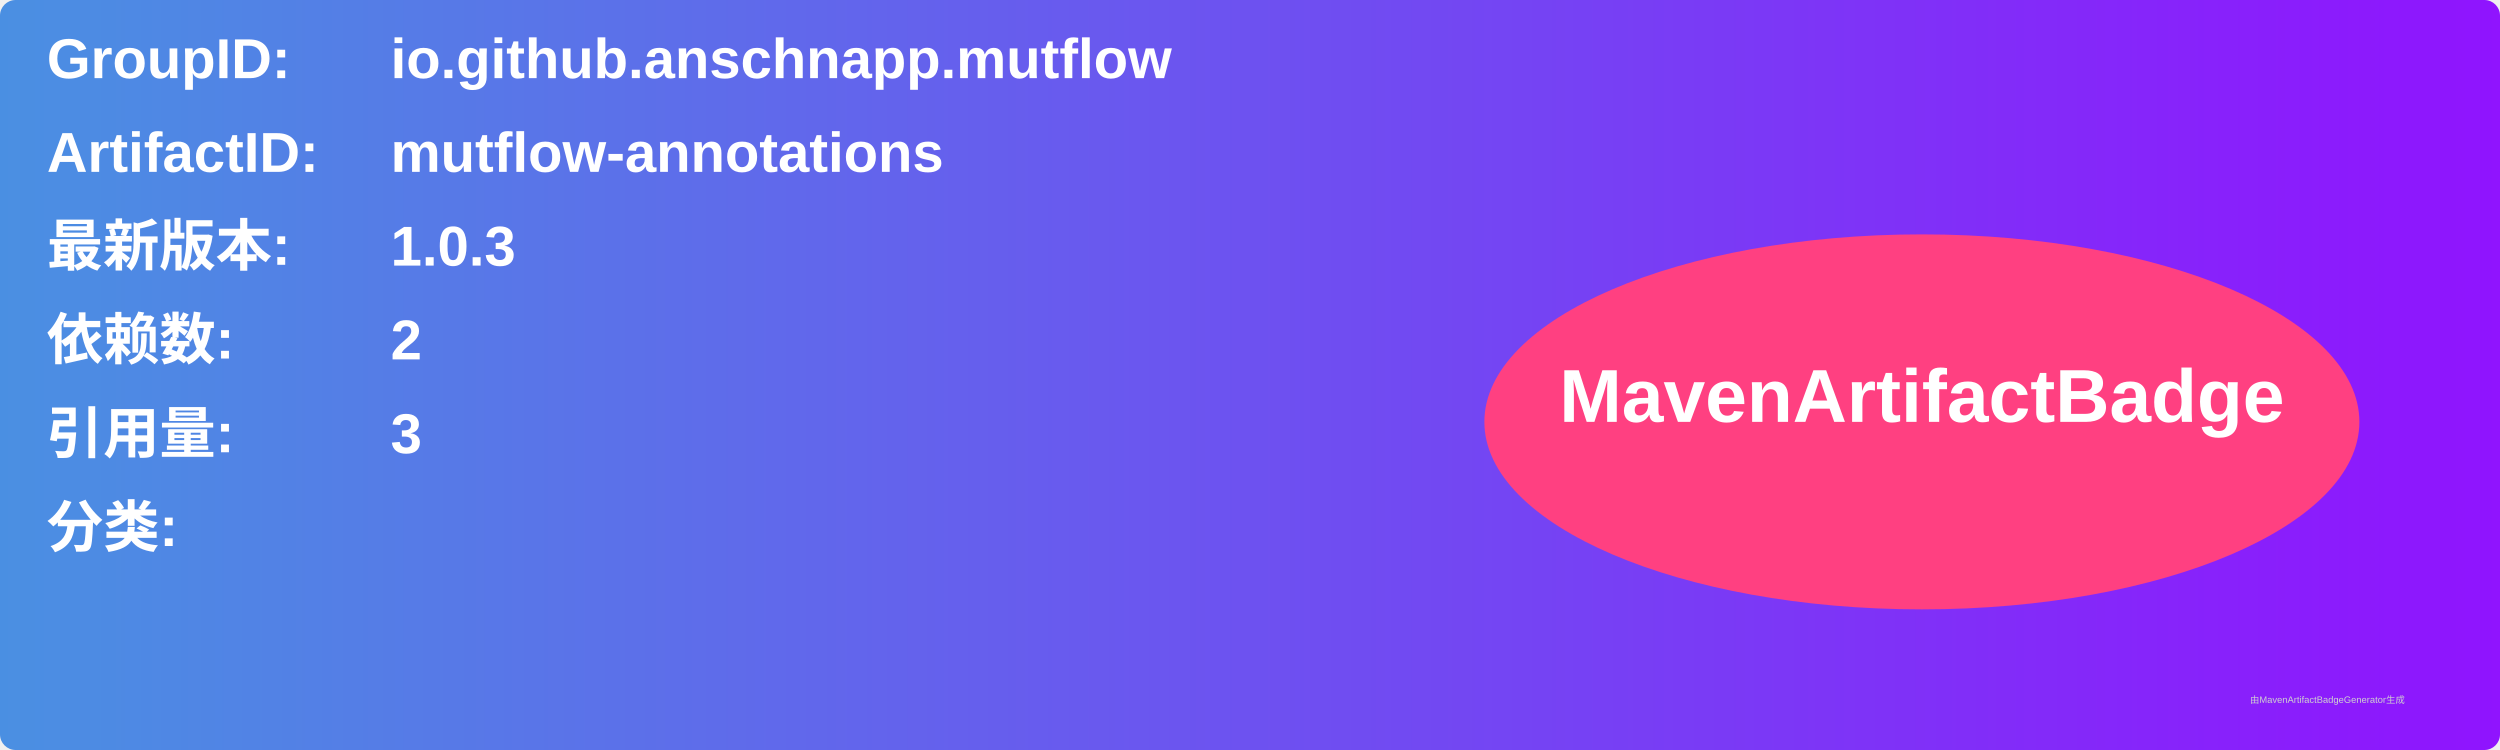
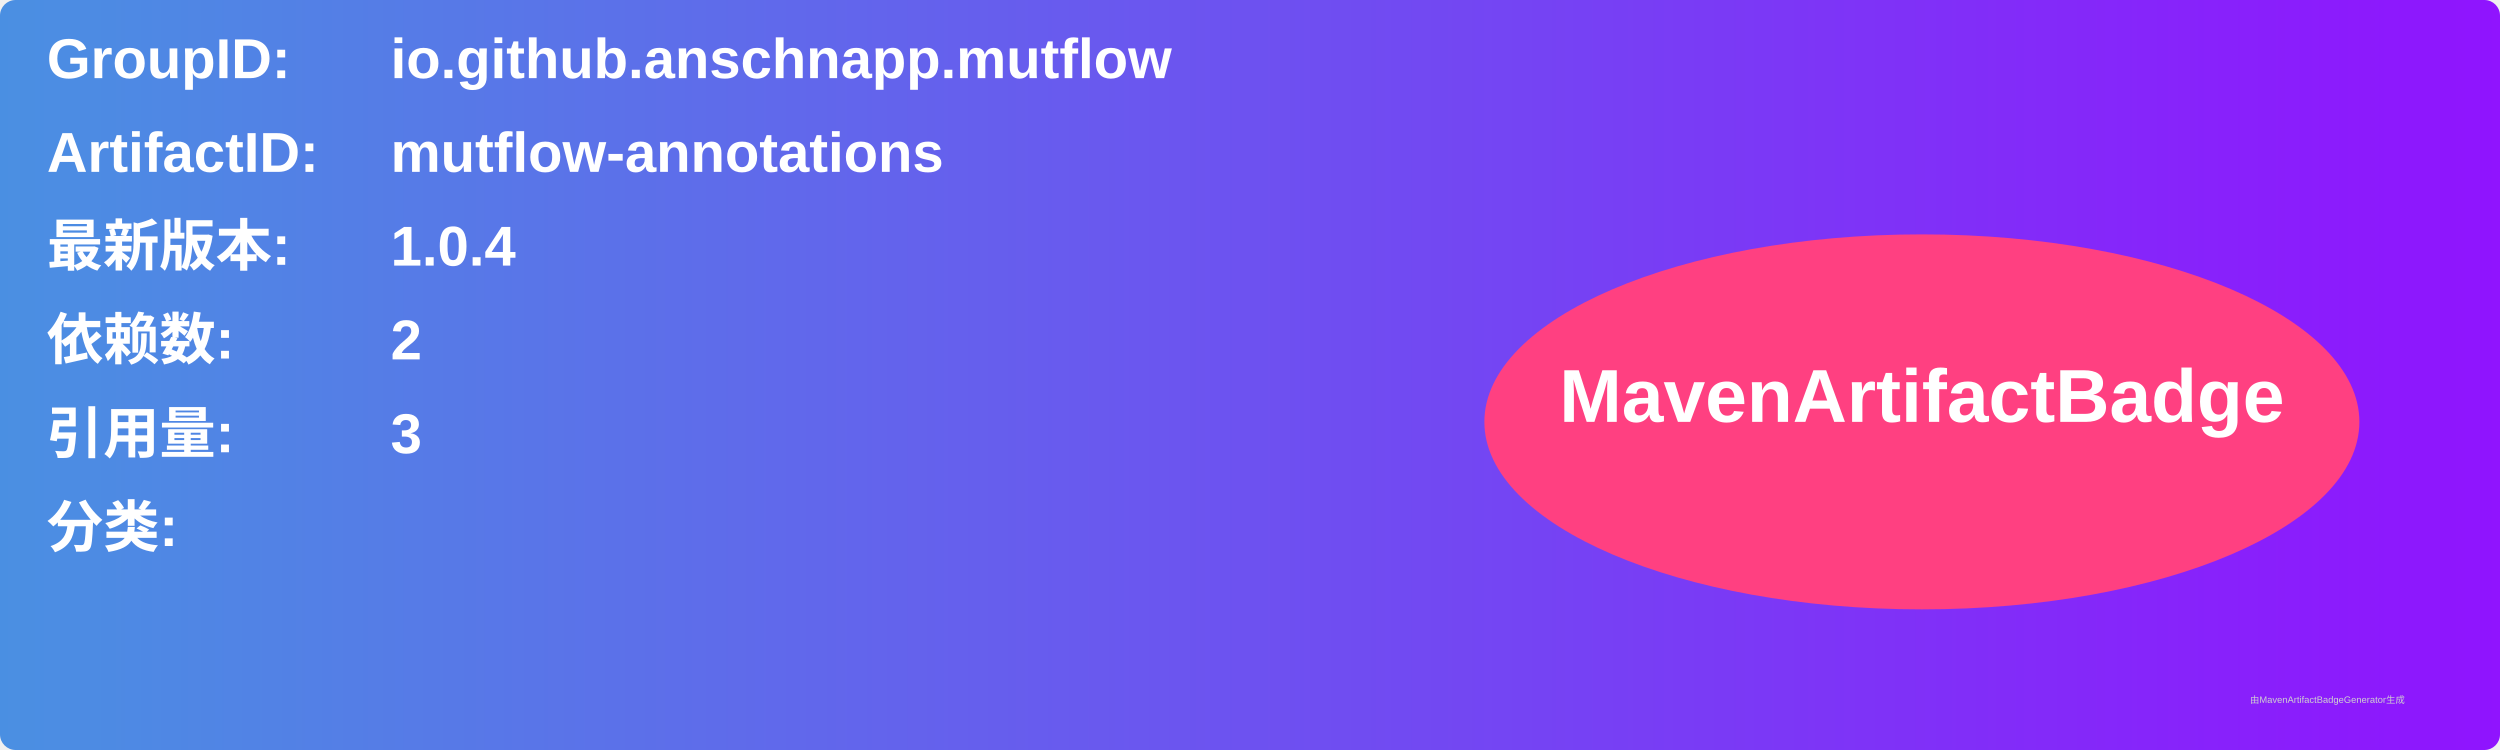
<svg xmlns="http://www.w3.org/2000/svg" width="800" height="240" viewBox="0 0 800 240">
  <linearGradient id="grad" x1="0%" y1="0%" x2="100%" y2="0%">
    <stop offset="0%" stop-color="#4a90e2" />
    <stop offset="100%" stop-color="#9013fe" />
  </linearGradient>
  <rect width="100%" height="100%" rx="5" ry="5" fill="url(#grad)" />
  <g transform="translate(15, 15)">
    <text x="0" y="10" font-family="Arial" font-size="18" fill="white" font-weight="bold" width="260">GroupID:</text>
    <text x="110" y="10" font-family="Arial" font-size="18" fill="white" font-weight="bold" width="460">io.github.anschnapp.mutflow</text>
    <text x="0" y="40" font-family="Arial" font-size="18" fill="white" font-weight="bold" width="260">ArtifactID:</text>
    <text x="110" y="40" font-family="Arial" font-size="18" fill="white" font-weight="bold" width="460">mutflow-annotations</text>
    <text x="0" y="70" font-family="Arial" font-size="18" fill="white" font-weight="bold">最新版本:</text>
    <text x="110" y="70" font-family="Arial" font-size="18" fill="white" font-weight="bold">
-       <tspan font-weight="bold">1.0.3</tspan>
+       <tspan font-weight="bold">1.0.4</tspan>
    </text>
    <text x="0" y="100" font-family="Arial" font-size="18" fill="white" font-weight="bold">依赖数: </text>
    <text x="110" y="100" font-family="Arial" font-size="18" fill="white">
      <tspan font-weight="bold">2</tspan>
    </text>
    <text x="0" y="130" font-family="Arial" font-size="18" fill="white" font-weight="bold">引用量: </text>
    <text x="110" y="130" font-family="Arial" font-size="18" fill="white">
      <tspan font-weight="bold">3</tspan>
    </text>
    <text x="0" y="160" font-family="Arial" font-size="18" fill="white" font-weight="bold">分类:</text>
    <text x="10" y="190" font-family="Arial" font-size="10" fill="white">
      <tspan font-weight="bold" />
    </text>
    <ellipse cx="600" cy="120" rx="140" ry="60" fill="#ff4081" />
    <text x="600" y="120" text-anchor="middle" font-family="Arial" font-size="24" fill="white" font-weight="bold">MavenArtifactBadge</text>
  </g>
  <text x="720" y="225" font-family="Arial" font-size="3" fill="#d0d0d0">由MavenArtifactBadgeGenerator生成</text>
</svg>
